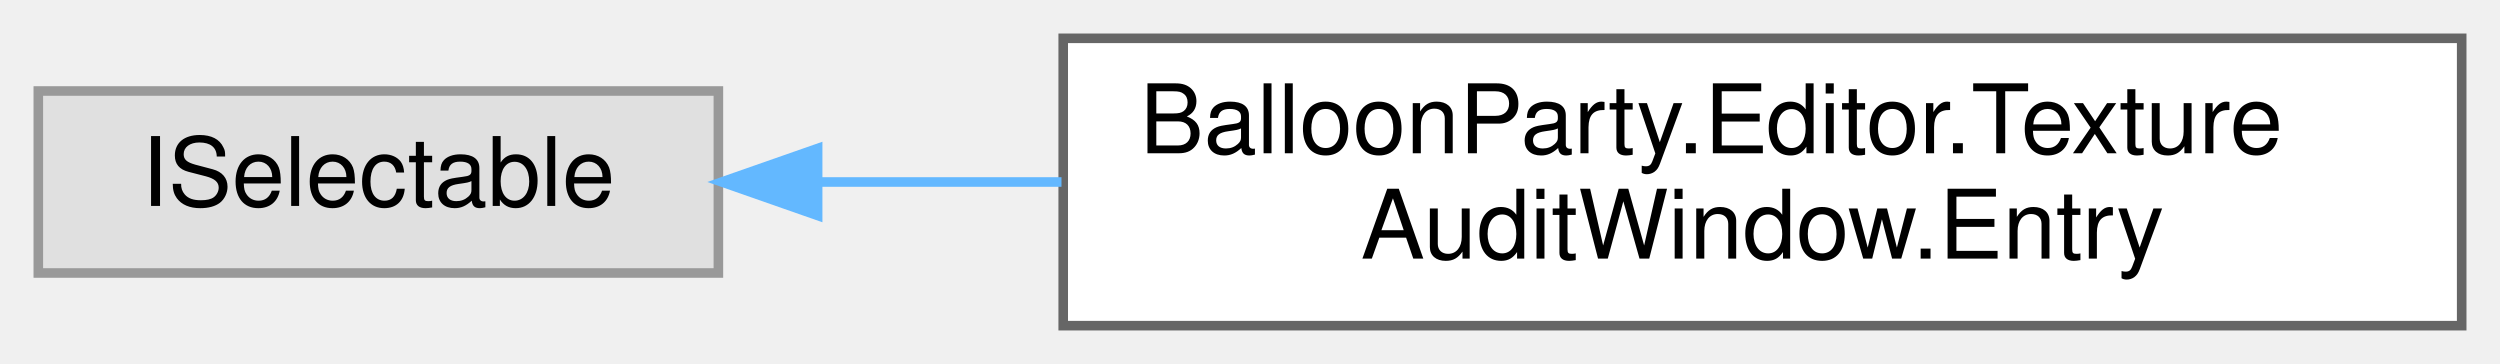
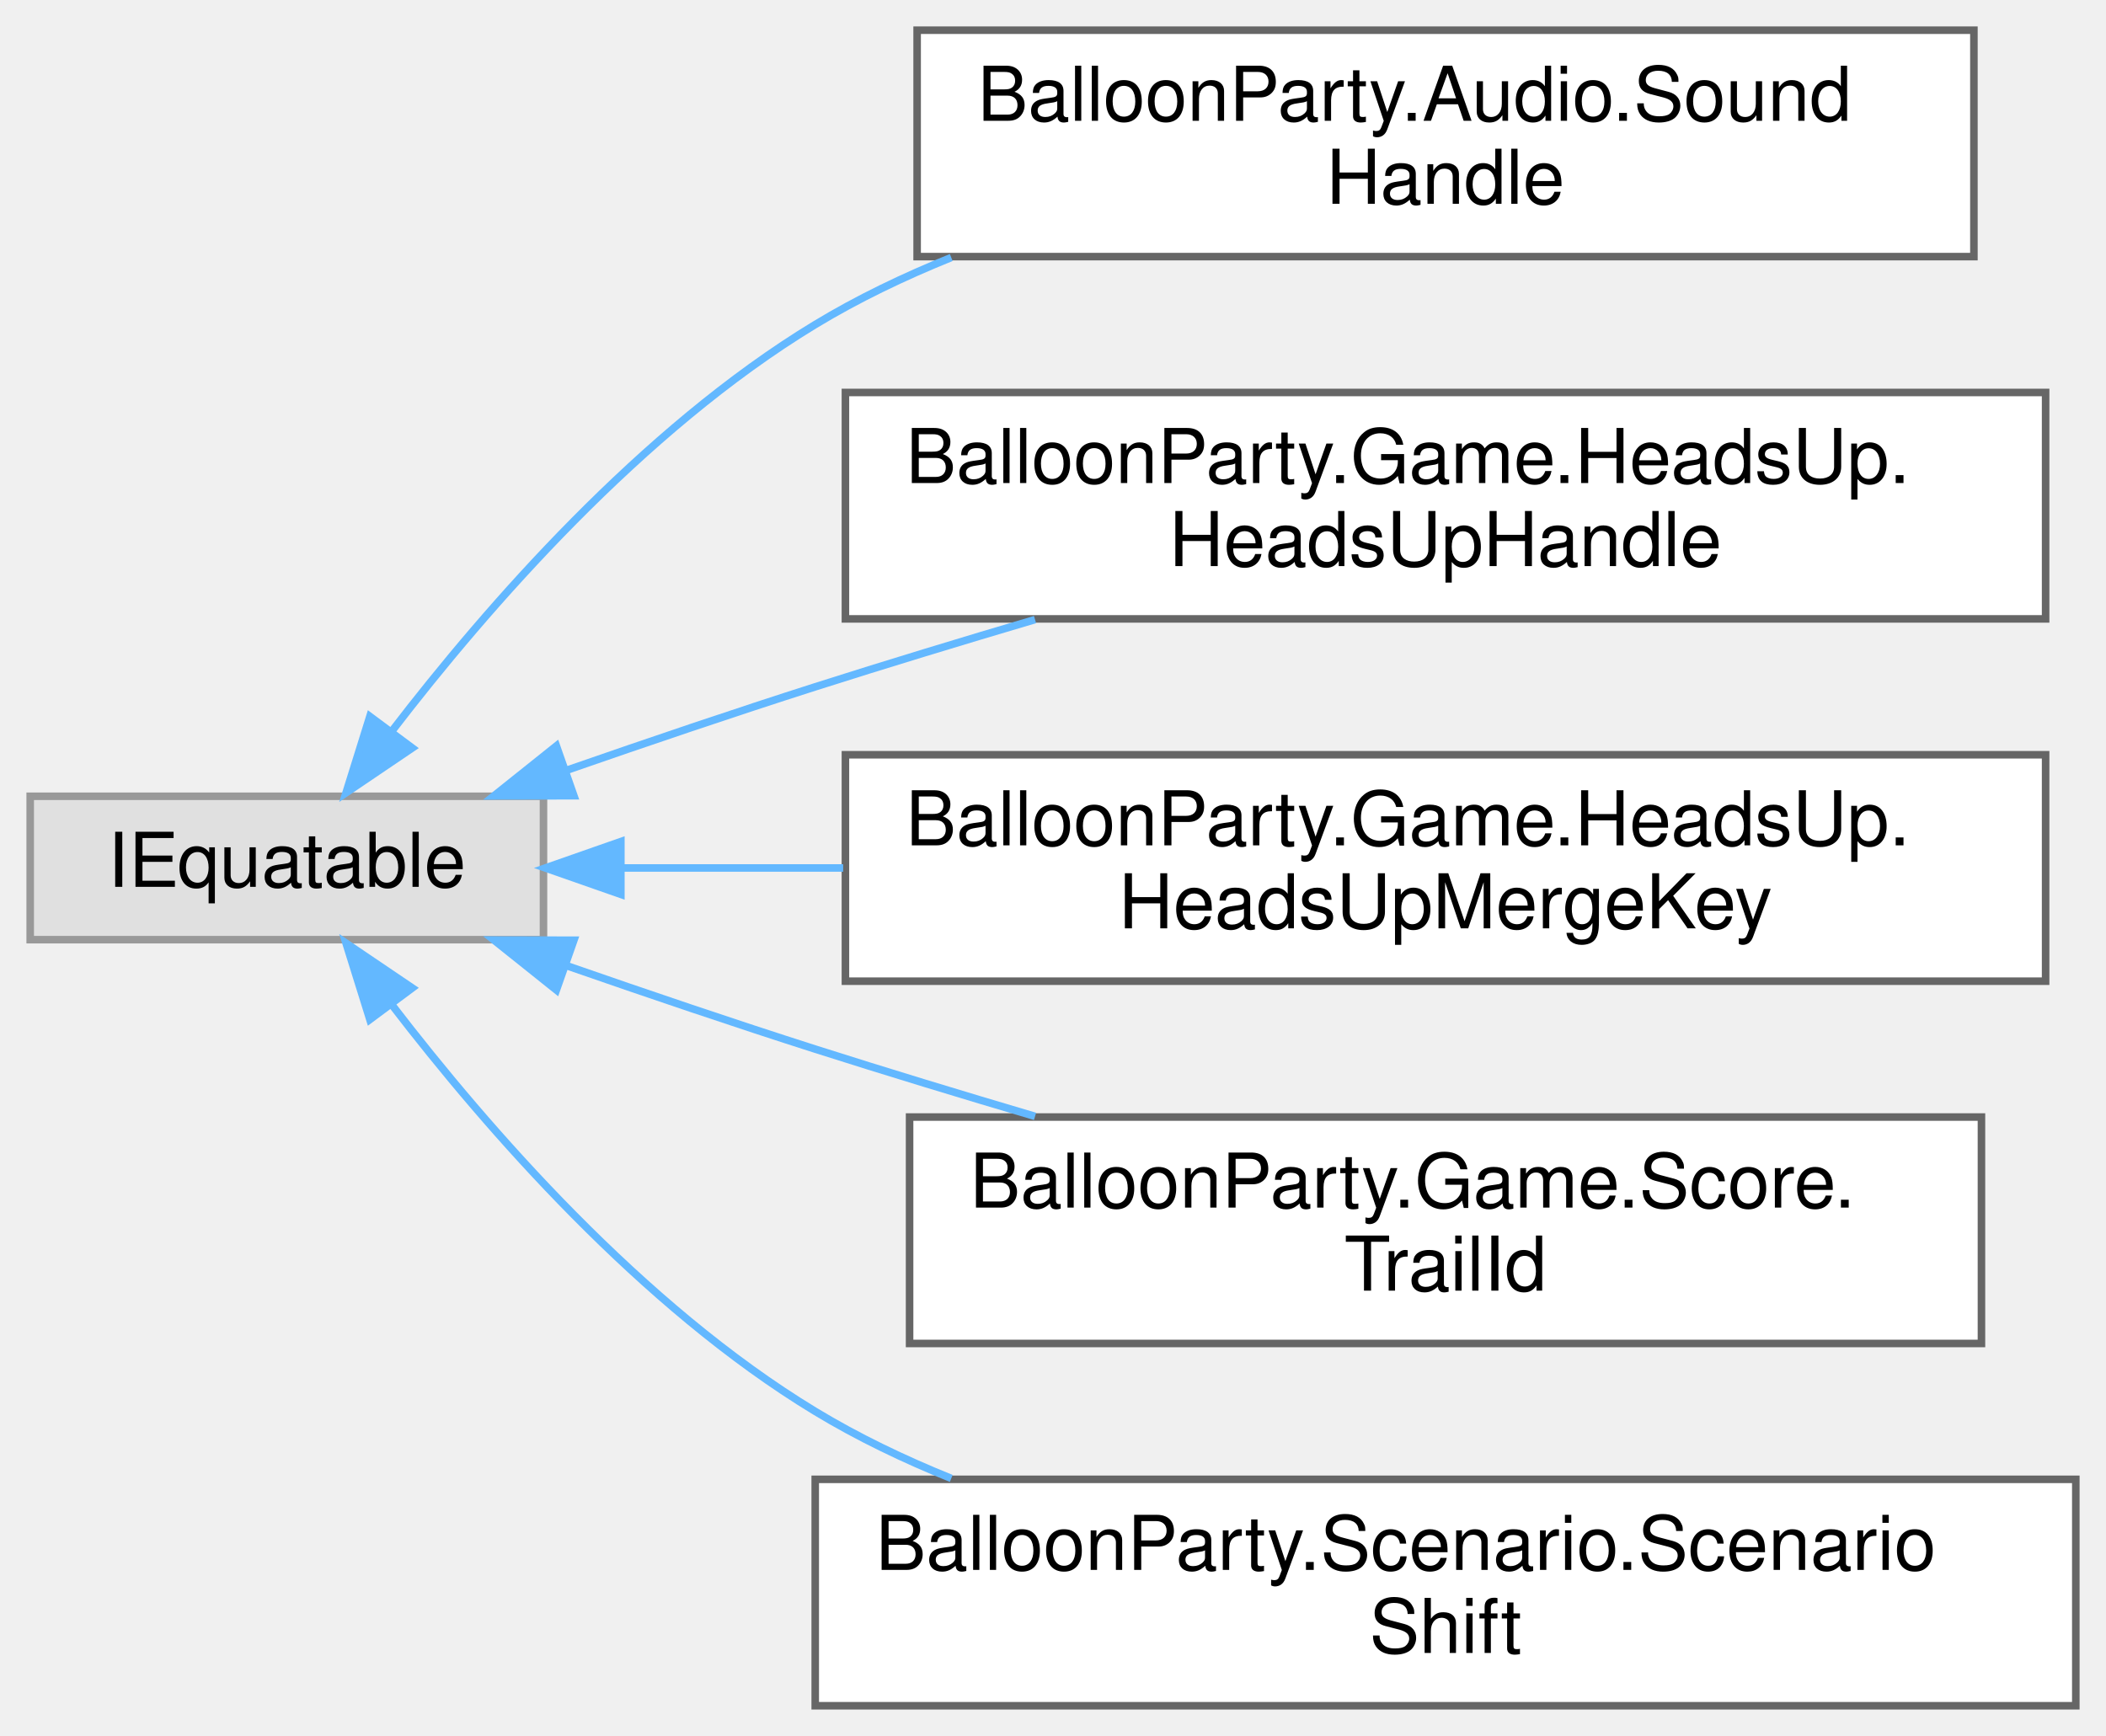
- <svg xmlns="http://www.w3.org/2000/svg" xmlns:xlink="http://www.w3.org/1999/xlink" width="261pt" height="38pt" viewBox="0.00 0.00 261.00 38.00">
-   <g id="graph0" class="graph" transform="scale(1 1) rotate(0) translate(4 34)">
+ <svg xmlns="http://www.w3.org/2000/svg" xmlns:xlink="http://www.w3.org/1999/xlink" width="279pt" height="230pt" viewBox="0.00 0.00 279.00 230.00">
+   <g id="graph0" class="graph" transform="scale(1 1) rotate(0) translate(4 226)">
    <g id="Node000000" class="node">
      <g id="a_Node000000">
        <a xlink:title=" ">
-           <polygon fill="#e0e0e0" stroke="#999999" points="71,-24.5 0,-24.5 0,-5.5 71,-5.5 71,-24.5" />
-           <text text-anchor="middle" x="35.5" y="-12.5" font-family="Helvetica,sans-Serif" font-size="10.00">ISelectable</text>
+           <polygon fill="#e0e0e0" stroke="#999999" points="68,-120.5 0,-120.5 0,-101.5 68,-101.5 68,-120.5" />
+           <text text-anchor="middle" x="34" y="-108.5" font-family="Helvetica,sans-Serif" font-size="10.00">IEquatable</text>
        </a>
      </g>
    </g>
    <g id="Node000001" class="node">
      <g id="a_Node000001">
-         <a xlink:href="classBalloonParty_1_1Editor_1_1TextureAuditWindow_1_1Entry.html" target="_top" xlink:title=" ">
-           <polygon fill="white" stroke="#666666" points="253,-30 107,-30 107,0 253,0 253,-30" />
-           <text text-anchor="start" x="115" y="-18" font-family="Helvetica,sans-Serif" font-size="10.00">BalloonParty.Editor.Texture</text>
-           <text text-anchor="middle" x="180" y="-7" font-family="Helvetica,sans-Serif" font-size="10.00">AuditWindow.Entry</text>
+         <a xlink:href="structBalloonParty_1_1Audio_1_1SoundHandle.html" target="_top" xlink:title="Identifies one play of a voice slot — the only way to ISoundPlayer.Stop a loop.">
+           <polygon fill="white" stroke="#666666" points="257.5,-222 117.5,-222 117.5,-192 257.5,-192 257.5,-222" />
+           <text text-anchor="start" x="125.5" y="-210" font-family="Helvetica,sans-Serif" font-size="10.00">BalloonParty.Audio.Sound</text>
+           <text text-anchor="middle" x="187.5" y="-199" font-family="Helvetica,sans-Serif" font-size="10.00">Handle</text>
        </a>
      </g>
    </g>
-     <g id="edge651_Node000000_Node000001" class="edge">
-       <g id="a_edge651_Node000000_Node000001">
+     <g id="edge650_Node000000_Node000001" class="edge">
+       <g id="a_edge650_Node000000_Node000001">
        <a xlink:title=" ">
-           <path fill="none" stroke="#63b8ff" d="M81.61,-15C89.66,-15 98.23,-15 106.82,-15" />
-           <polygon fill="#63b8ff" stroke="#63b8ff" points="81.36,-11.5 71.36,-15 81.36,-18.5 81.36,-11.5" />
+           <path fill="none" stroke="#63b8ff" d="M47.97,-129.2C60.53,-145.55 81.01,-169.07 104,-183 109.61,-186.4 115.73,-189.34 122.02,-191.88" />
+           <polygon fill="#63b8ff" stroke="#63b8ff" points="50.62,-126.9 41.84,-120.96 45,-131.08 50.62,-126.9" />
+         </a>
+       </g>
+     </g>
+     <g id="Node000002" class="node">
+       <g id="a_Node000002">
+         <a xlink:href="structBalloonParty_1_1Game_1_1HeadsUp_1_1HeadsUpHandle.html" target="_top" xlink:title="One showing heads-up: its slot in the queue and that slot's generation, so a handle kept past its lin...">
+           <polygon fill="white" stroke="#666666" points="267,-174 108,-174 108,-144 267,-144 267,-174" />
+           <text text-anchor="start" x="116" y="-162" font-family="Helvetica,sans-Serif" font-size="10.00">BalloonParty.Game.HeadsUp.</text>
+           <text text-anchor="middle" x="187.5" y="-151" font-family="Helvetica,sans-Serif" font-size="10.00">HeadsUpHandle</text>
+         </a>
+       </g>
+     </g>
+     <g id="edge651_Node000000_Node000002" class="edge">
+       <g id="a_edge651_Node000000_Node000002">
+         <a xlink:title=" ">
+           <path fill="none" stroke="#63b8ff" d="M71.17,-123.98C81.72,-127.65 93.29,-131.58 104,-135 113.38,-137.99 123.41,-141.04 133.12,-143.91" />
+           <polygon fill="#63b8ff" stroke="#63b8ff" points="72.03,-120.57 61.43,-120.55 69.71,-127.17 72.03,-120.57" />
+         </a>
+       </g>
+     </g>
+     <g id="Node000003" class="node">
+       <g id="a_Node000003">
+         <a xlink:href="structBalloonParty_1_1Game_1_1HeadsUp_1_1HeadsUpMergeKey.html" target="_top" xlink:title="What makes two heads-ups of one style the same line: a showing line with the same style and key is re...">
+           <polygon fill="white" stroke="#666666" points="267,-126 108,-126 108,-96 267,-96 267,-126" />
+           <text text-anchor="start" x="116" y="-114" font-family="Helvetica,sans-Serif" font-size="10.00">BalloonParty.Game.HeadsUp.</text>
+           <text text-anchor="middle" x="187.5" y="-103" font-family="Helvetica,sans-Serif" font-size="10.00">HeadsUpMergeKey</text>
+         </a>
+       </g>
+     </g>
+     <g id="edge652_Node000000_Node000003" class="edge">
+       <g id="a_edge652_Node000000_Node000003">
+         <a xlink:title=" ">
+           <path fill="none" stroke="#63b8ff" d="M78.31,-111C87.55,-111 97.59,-111 107.7,-111" />
+           <polygon fill="#63b8ff" stroke="#63b8ff" points="78.25,-107.5 68.25,-111 78.25,-114.5 78.25,-107.5" />
+         </a>
+       </g>
+     </g>
+     <g id="Node000004" class="node">
+       <g id="a_Node000004">
+         <a xlink:href="structBalloonParty_1_1Game_1_1Score_1_1TrailId.html" target="_top" xlink:title="Uniquely identifies a score trail by color and score value; no level component since a trail is only ...">
+           <polygon fill="white" stroke="#666666" points="258.5,-78 116.5,-78 116.5,-48 258.5,-48 258.5,-78" />
+           <text text-anchor="start" x="124.5" y="-66" font-family="Helvetica,sans-Serif" font-size="10.00">BalloonParty.Game.Score.</text>
+           <text text-anchor="middle" x="187.5" y="-55" font-family="Helvetica,sans-Serif" font-size="10.00">TrailId</text>
+         </a>
+       </g>
+     </g>
+     <g id="edge653_Node000000_Node000004" class="edge">
+       <g id="a_edge653_Node000000_Node000004">
+         <a xlink:title=" ">
+           <path fill="none" stroke="#63b8ff" d="M71.17,-98.02C81.72,-94.35 93.29,-90.42 104,-87 113.38,-84.01 123.41,-80.96 133.12,-78.09" />
+           <polygon fill="#63b8ff" stroke="#63b8ff" points="69.71,-94.83 61.43,-101.45 72.03,-101.43 69.71,-94.83" />
+         </a>
+       </g>
+     </g>
+     <g id="Node000005" class="node">
+       <g id="a_Node000005">
+         <a xlink:href="structBalloonParty_1_1Scenario_1_1ScenarioShift.html" target="_top" xlink:title="A switch of the backdrop to Kind: a cut when Seconds is 0, otherwise the mist reveal played over that...">
+           <polygon fill="white" stroke="#666666" points="271,-30 104,-30 104,0 271,0 271,-30" />
+           <text text-anchor="start" x="112" y="-18" font-family="Helvetica,sans-Serif" font-size="10.00">BalloonParty.Scenario.Scenario</text>
+           <text text-anchor="middle" x="187.5" y="-7" font-family="Helvetica,sans-Serif" font-size="10.00">Shift</text>
+         </a>
+       </g>
+     </g>
+     <g id="edge654_Node000000_Node000005" class="edge">
+       <g id="a_edge654_Node000000_Node000005">
+         <a xlink:title=" ">
+           <path fill="none" stroke="#63b8ff" d="M47.97,-92.8C60.53,-76.45 81.01,-52.93 104,-39 109.61,-35.6 115.73,-32.66 122.02,-30.12" />
+           <polygon fill="#63b8ff" stroke="#63b8ff" points="45,-90.92 41.84,-101.04 50.62,-95.1 45,-90.92" />
        </a>
      </g>
    </g>
  </g>
</svg>
